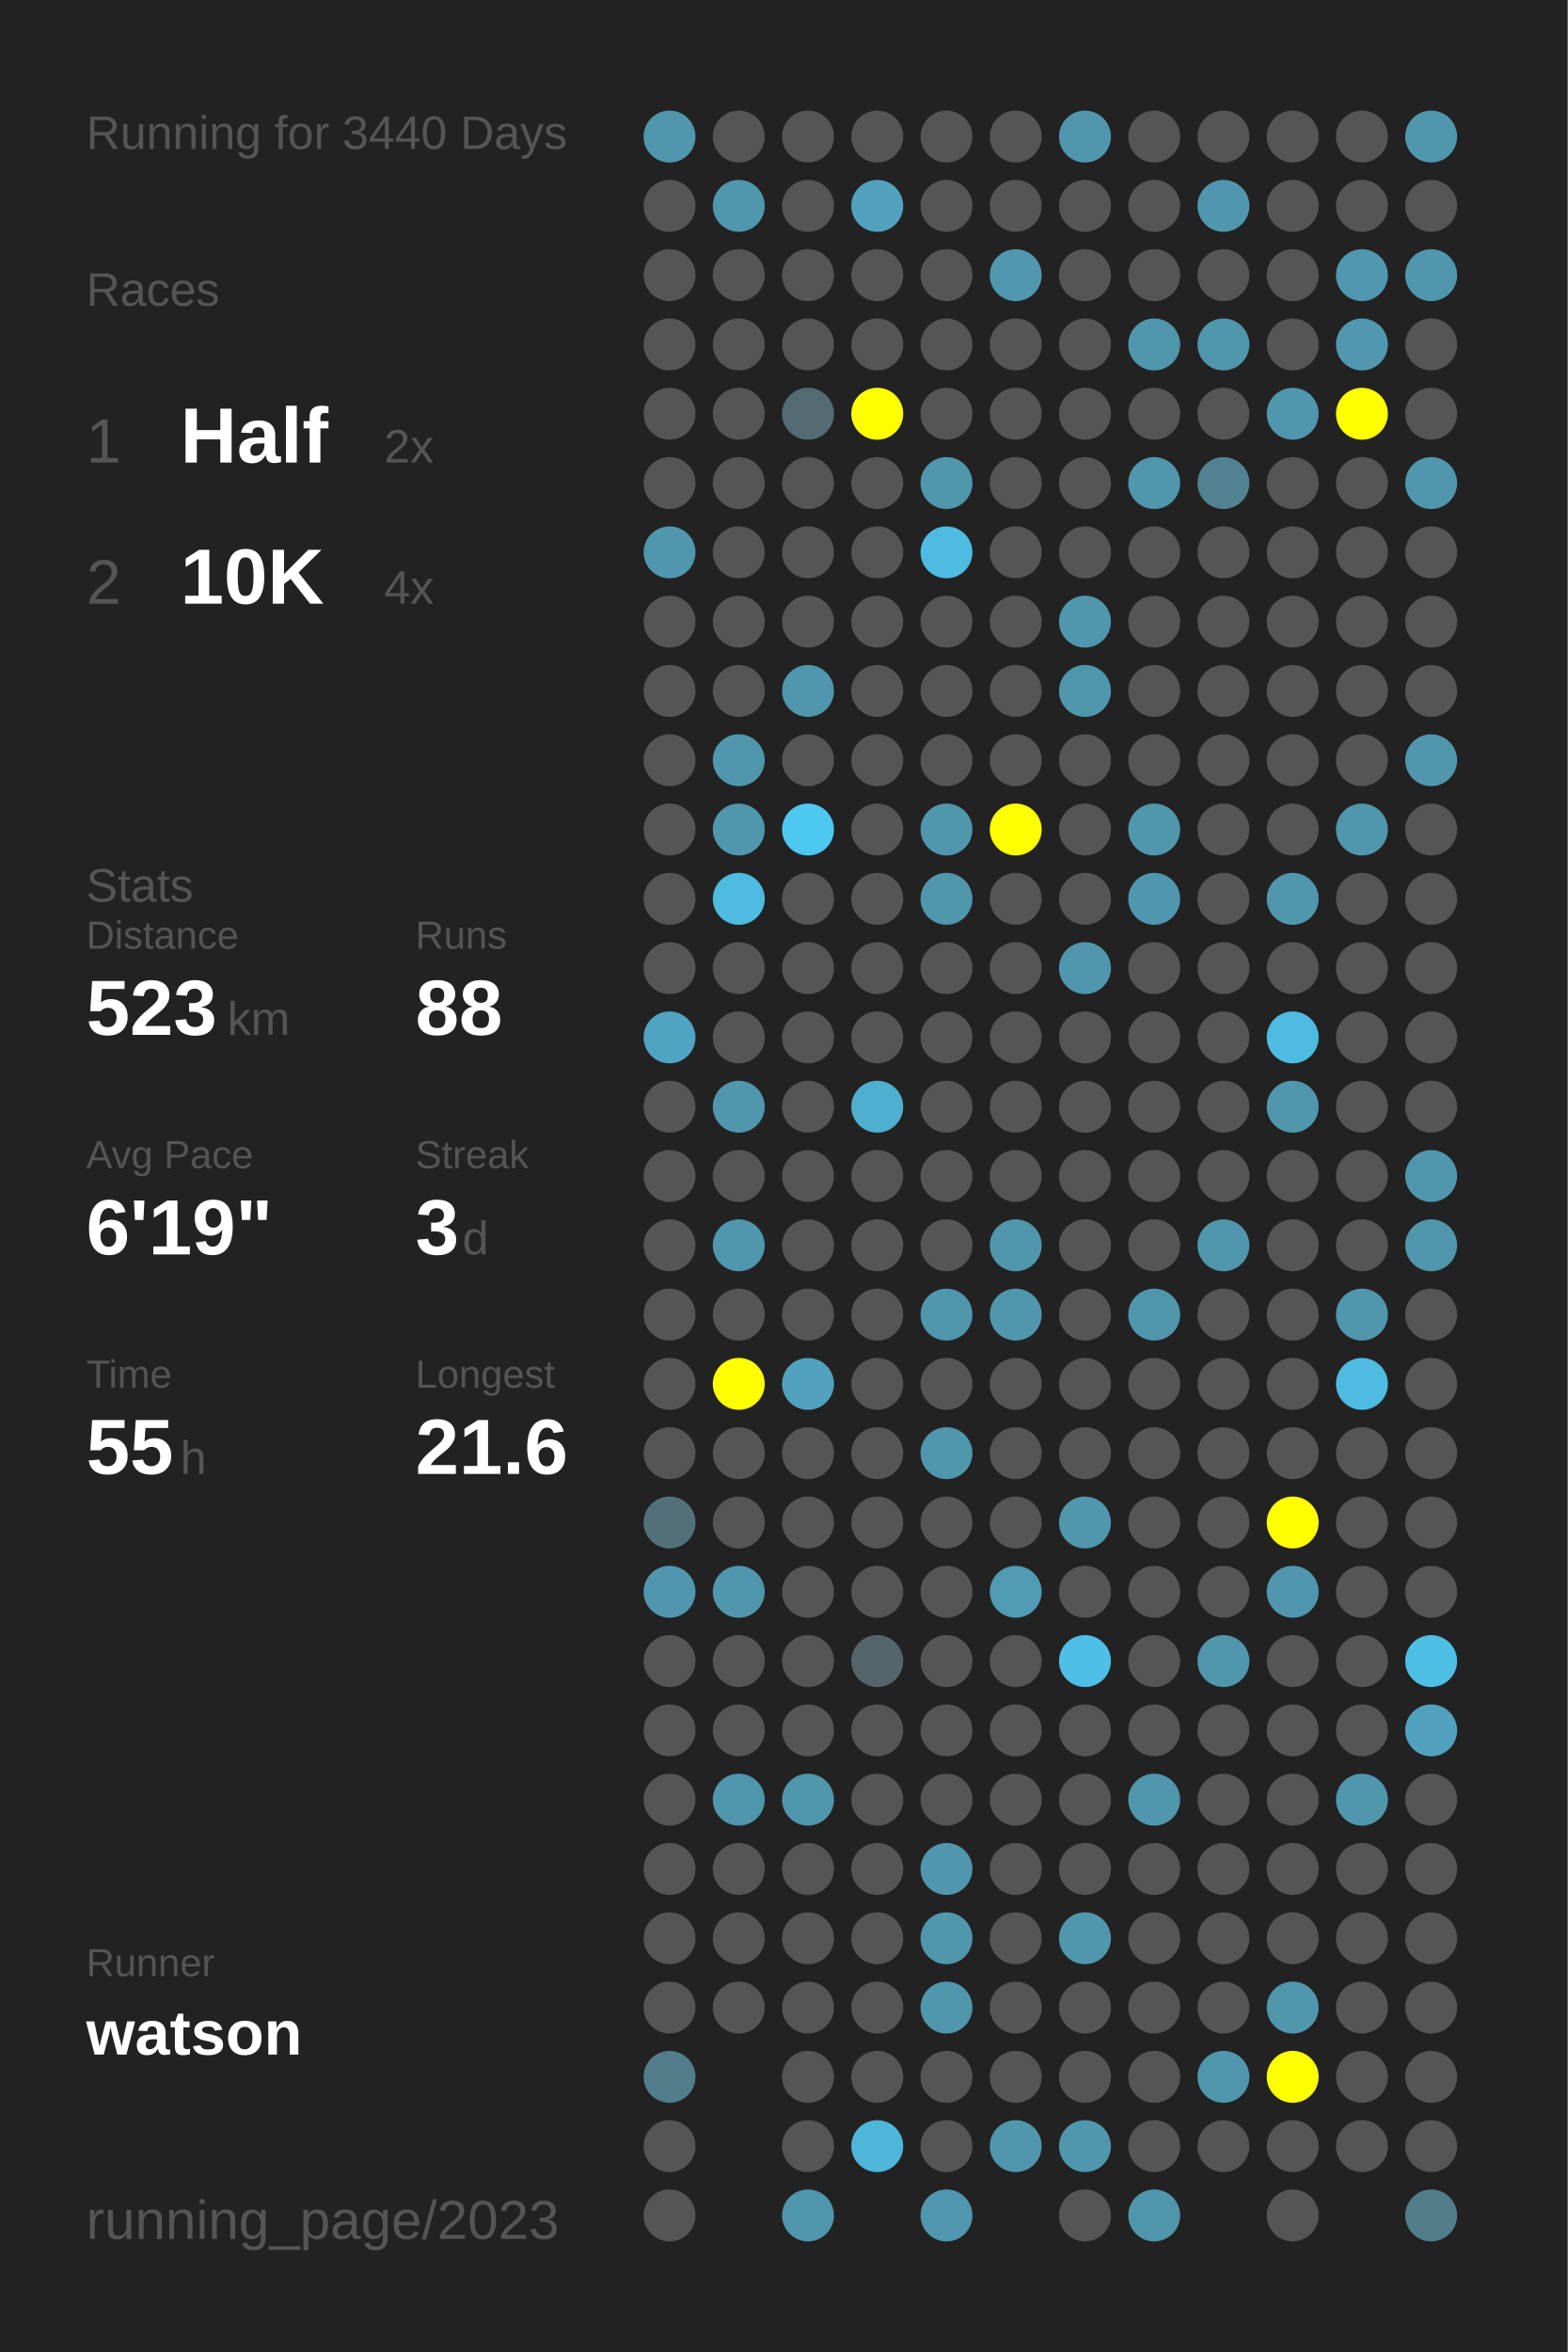
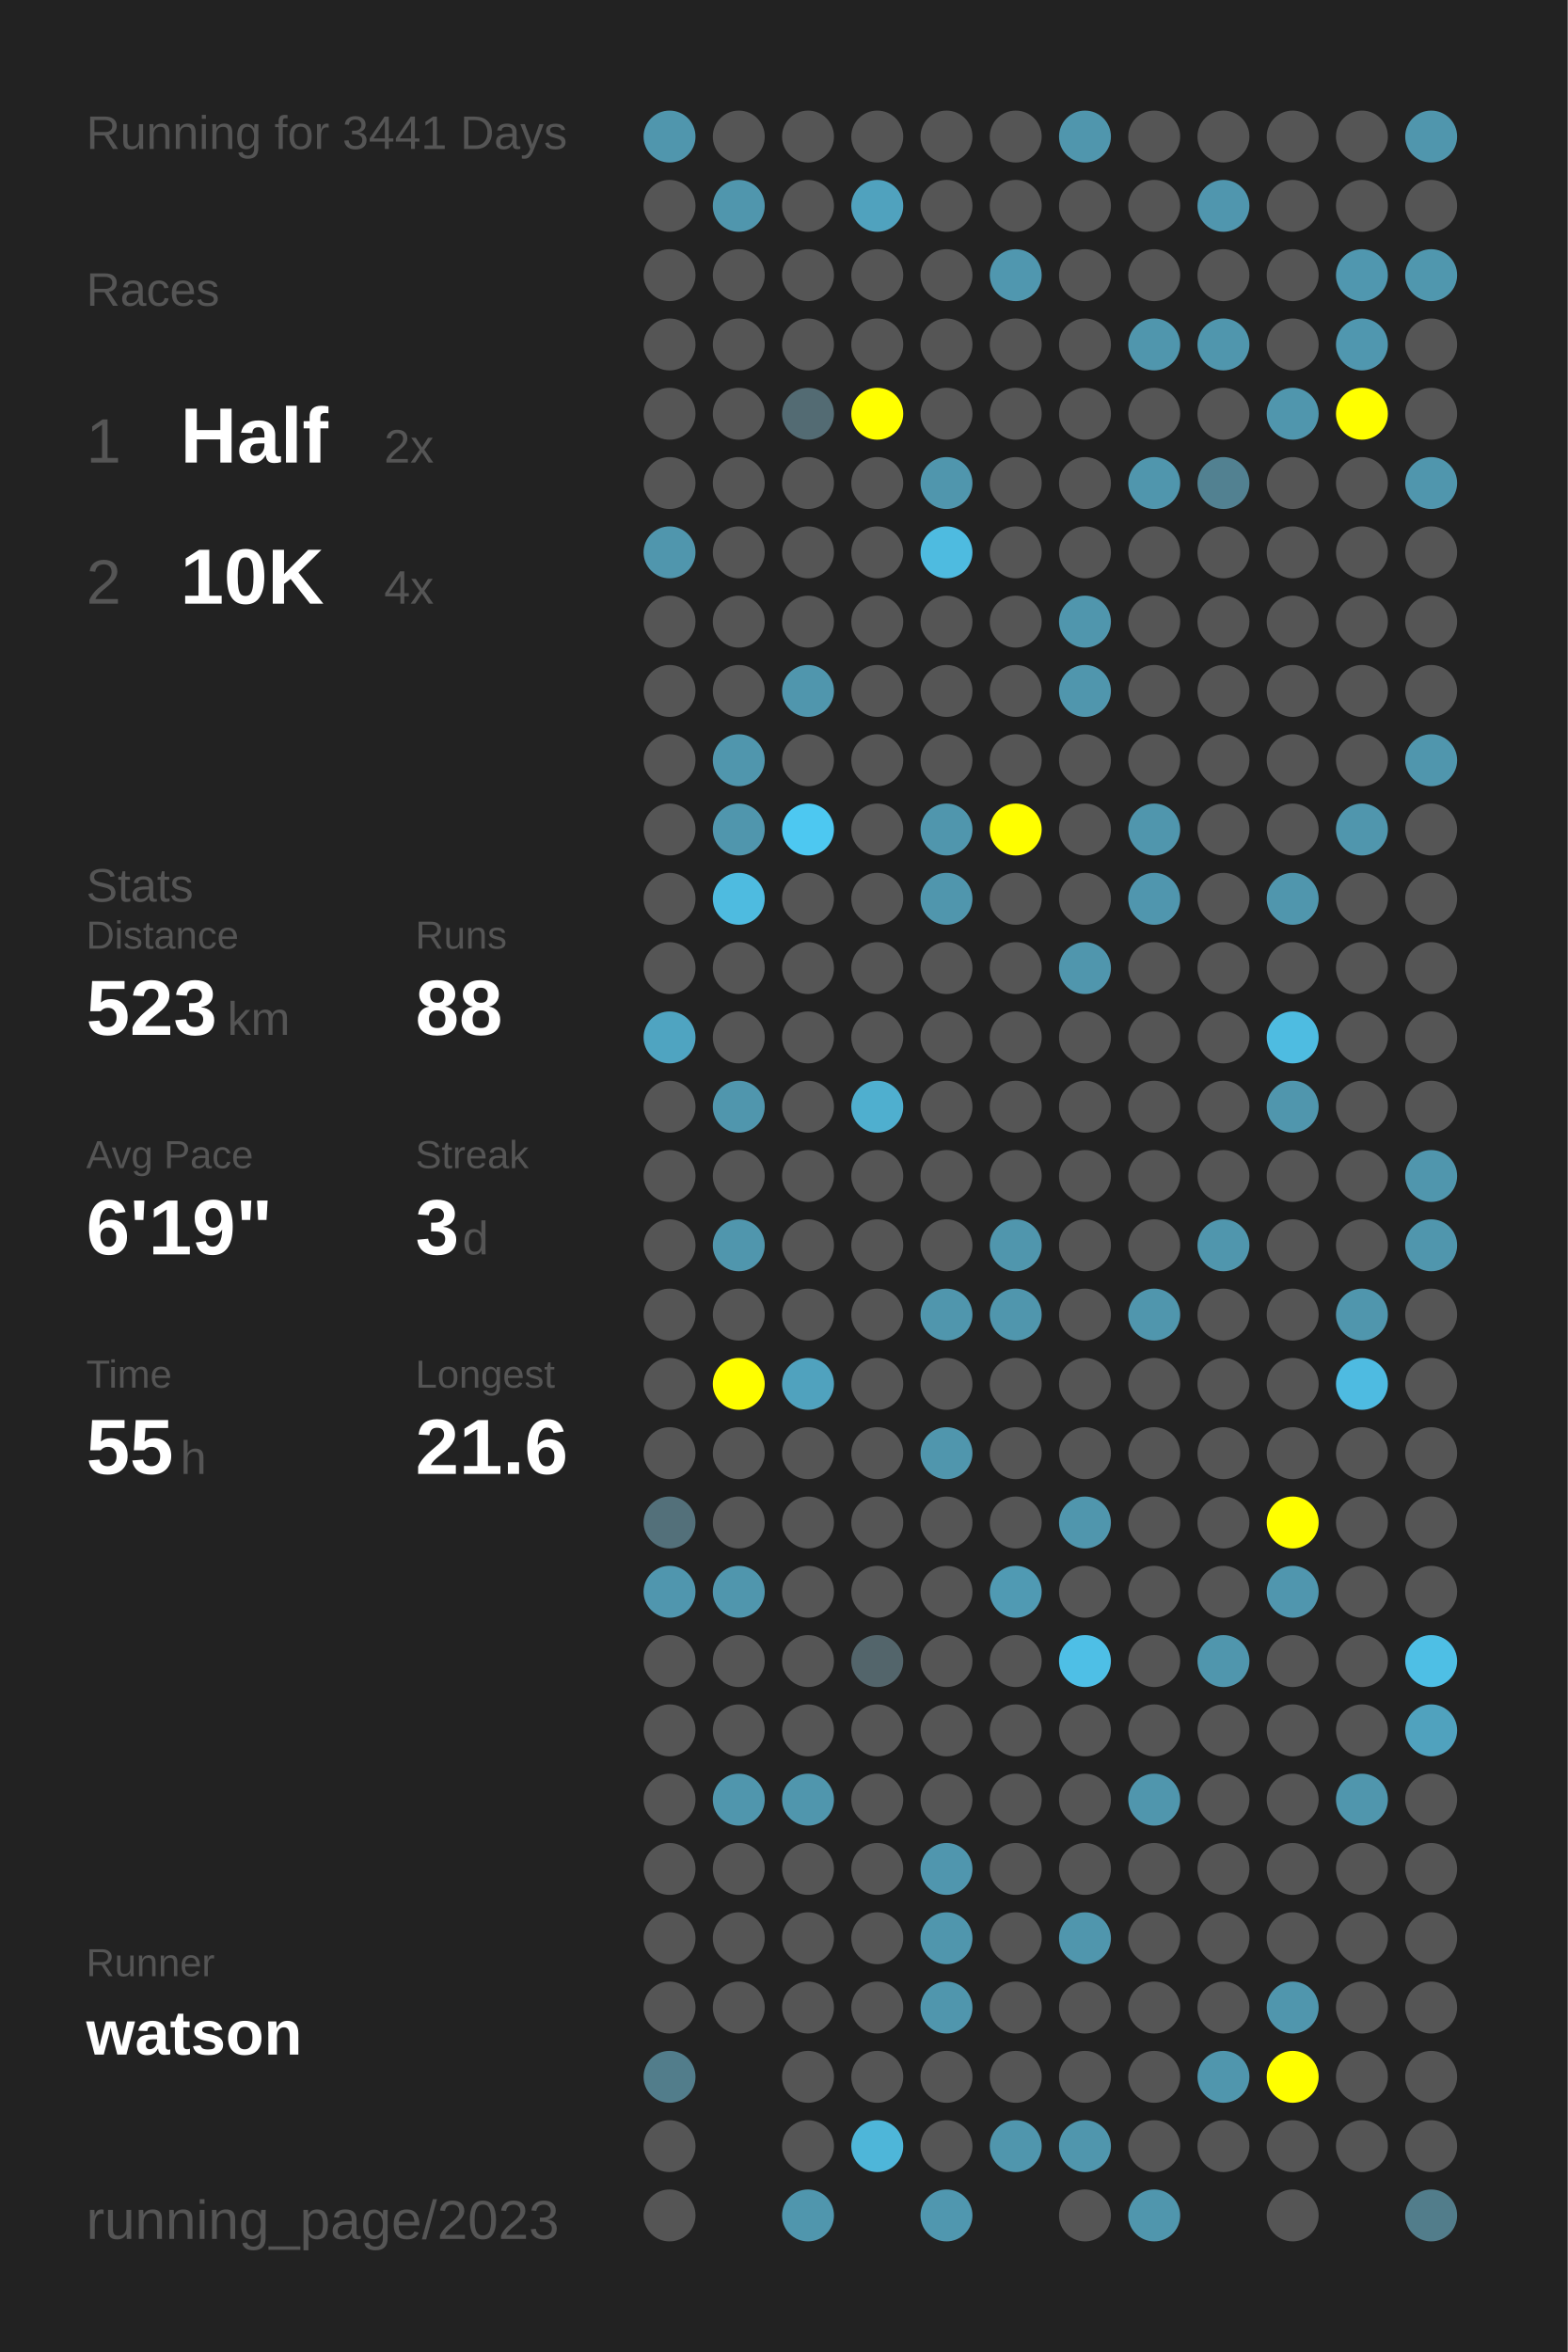
<svg xmlns="http://www.w3.org/2000/svg" baseProfile="full" height="300mm" version="1.1" viewBox="0,0,200,300" width="200mm">
  <defs />
  <rect fill="#222222" height="300" width="200" x="0" y="0" />
-   <text fill="#555555" style="font-size:6px; font-family:Arial;" x="11" y="19">Running for 3440 Days</text>
+   <text fill="#555555" style="font-size:6px; font-family:Arial;" x="11" y="19">Running for 3441 Days</text>
  <text fill="#555555" style="font-size:6px; font-family:Arial;" x="11" y="39">Races</text>
  <text fill="#555555" style="font-size:8px; font-family:Arial;" x="11" y="59">1</text>
  <text fill="#FFFFFF" style="font-size:10px; font-family:Arial; font-weight:bold;" x="23" y="59">Half</text>
  <text fill="#555555" style="font-size:6px; font-family:Arial;" x="49" y="59">2x</text>
  <text fill="#555555" style="font-size:8px; font-family:Arial;" x="11" y="77">2</text>
  <text fill="#FFFFFF" style="font-size:10px; font-family:Arial; font-weight:bold;" x="23" y="77">10K</text>
  <text fill="#555555" style="font-size:6px; font-family:Arial;" x="49" y="77">4x</text>
  <text fill="#555555" style="font-size:6px; font-family:Arial;" x="11" y="115">Stats</text>
  <text fill="#555555" style="font-size:5px; font-family:Arial;" x="11" y="121">Distance</text>
  <text fill="#FFFFFF" style="font-size:10px; font-family:Arial; font-weight:bold;" x="11" y="132">523</text>
  <text fill="#555555" style="font-size:6px; font-family:Arial;" x="29" y="132">km</text>
  <text fill="#555555" style="font-size:5px; font-family:Arial;" x="53" y="121">Runs</text>
  <text fill="#FFFFFF" style="font-size:10px; font-family:Arial; font-weight:bold;" x="53" y="132">88</text>
  <text fill="#555555" style="font-size:5px; font-family:Arial;" x="11" y="149">Avg Pace</text>
  <text fill="#FFFFFF" style="font-size:10px; font-family:Arial; font-weight:bold;" x="11" y="160">6'19"</text>
  <text fill="#555555" style="font-size:5px; font-family:Arial;" x="53" y="149">Streak</text>
  <text fill="#FFFFFF" style="font-size:10px; font-family:Arial; font-weight:bold;" x="53" y="160">3</text>
  <text fill="#555555" style="font-size:6px; font-family:Arial;" x="59" y="160">d</text>
  <text fill="#555555" style="font-size:5px; font-family:Arial;" x="11" y="177">Time</text>
  <text fill="#FFFFFF" style="font-size:10px; font-family:Arial; font-weight:bold;" x="11" y="188">55</text>
  <text fill="#555555" style="font-size:6px; font-family:Arial;" x="23" y="188">h</text>
  <text fill="#555555" style="font-size:5px; font-family:Arial;" x="53" y="177">Longest</text>
  <text fill="#FFFFFF" style="font-size:10px; font-family:Arial; font-weight:bold;" x="53" y="188">21.6</text>
  <text fill="#555555" style="font-size:5px; font-family:Arial;" x="11" y="252.065">Runner</text>
  <text fill="#FFFFFF" style="font-size:8px; font-family:Arial; font-weight:bold;" x="11" y="262.065">watson</text>
  <text fill="#555555" style="font-size:7px; font-family:Arial;" x="11" y="285.581">running_page/2023</text>
  <circle cx="85.417" cy="17.419" fill="#5096ad" r="3.312" />
  <circle cx="85.417" cy="26.258" fill="#555555" r="3.312" />
  <circle cx="85.417" cy="35.097" fill="#555555" r="3.312" />
  <circle cx="85.417" cy="43.935" fill="#555555" r="3.312" />
  <circle cx="85.417" cy="52.774" fill="#555555" r="3.312" />
  <circle cx="85.417" cy="61.613" fill="#555555" r="3.312" />
  <circle cx="85.417" cy="70.452" fill="#5096ad" r="3.312" />
  <circle cx="85.417" cy="79.29" fill="#555555" r="3.312" />
  <circle cx="85.417" cy="88.129" fill="#555555" r="3.312" />
  <circle cx="85.417" cy="96.968" fill="#555555" r="3.312" />
  <circle cx="85.417" cy="105.806" fill="#555555" r="3.312" />
  <circle cx="85.417" cy="114.645" fill="#555555" r="3.312" />
  <circle cx="85.417" cy="123.484" fill="#555555" r="3.312" />
  <circle cx="85.417" cy="132.323" fill="#4fa4c1" r="3.312" />
  <circle cx="85.417" cy="141.161" fill="#555555" r="3.312" />
  <circle cx="85.417" cy="150" fill="#555555" r="3.312" />
  <circle cx="85.417" cy="158.839" fill="#555555" r="3.312" />
  <circle cx="85.417" cy="167.677" fill="#555555" r="3.312" />
  <circle cx="85.417" cy="176.516" fill="#555555" r="3.312" />
  <circle cx="85.417" cy="185.355" fill="#555555" r="3.312" />
  <circle cx="85.417" cy="194.194" fill="#53707a" r="3.312" />
  <circle cx="85.417" cy="203.032" fill="#5096ae" r="3.312" />
  <circle cx="85.417" cy="211.871" fill="#555555" r="3.312" />
  <circle cx="85.417" cy="220.71" fill="#555555" r="3.312" />
  <circle cx="85.417" cy="229.548" fill="#555555" r="3.312" />
  <circle cx="85.417" cy="238.387" fill="#555555" r="3.312" />
  <circle cx="85.417" cy="247.226" fill="#555555" r="3.312" />
  <circle cx="85.417" cy="256.065" fill="#555555" r="3.312" />
  <circle cx="85.417" cy="264.903" fill="#527d8b" r="3.312" />
  <circle cx="85.417" cy="273.742" fill="#555555" r="3.312" />
  <circle cx="85.417" cy="282.581" fill="#555555" r="3.312" />
  <circle cx="94.25" cy="17.419" fill="#555555" r="3.312" />
  <circle cx="94.25" cy="26.258" fill="#5096ad" r="3.312" />
  <circle cx="94.25" cy="35.097" fill="#555555" r="3.312" />
  <circle cx="94.25" cy="43.935" fill="#555555" r="3.312" />
  <circle cx="94.25" cy="52.774" fill="#555555" r="3.312" />
  <circle cx="94.25" cy="61.613" fill="#555555" r="3.312" />
  <circle cx="94.25" cy="70.452" fill="#555555" r="3.312" />
  <circle cx="94.25" cy="79.29" fill="#555555" r="3.312" />
  <circle cx="94.25" cy="88.129" fill="#555555" r="3.312" />
  <circle cx="94.25" cy="96.968" fill="#5096ad" r="3.312" />
  <circle cx="94.25" cy="105.806" fill="#5096ad" r="3.312" />
  <circle cx="94.25" cy="114.645" fill="#4ebbe0" r="3.312" />
  <circle cx="94.25" cy="123.484" fill="#555555" r="3.312" />
  <circle cx="94.25" cy="132.323" fill="#555555" r="3.312" />
  <circle cx="94.25" cy="141.161" fill="#5096ad" r="3.312" />
  <circle cx="94.25" cy="150" fill="#555555" r="3.312" />
  <circle cx="94.25" cy="158.839" fill="#5096ad" r="3.312" />
  <circle cx="94.25" cy="167.677" fill="#555555" r="3.312" />
  <circle cx="94.25" cy="176.516" fill="#FFFF00" r="3.312" />
  <circle cx="94.25" cy="185.355" fill="#555555" r="3.312" />
  <circle cx="94.25" cy="194.194" fill="#555555" r="3.312" />
  <circle cx="94.25" cy="203.032" fill="#5096ad" r="3.312" />
  <circle cx="94.25" cy="211.871" fill="#555555" r="3.312" />
  <circle cx="94.25" cy="220.71" fill="#555555" r="3.312" />
  <circle cx="94.25" cy="229.548" fill="#5096ad" r="3.312" />
  <circle cx="94.25" cy="238.387" fill="#555555" r="3.312" />
  <circle cx="94.25" cy="247.226" fill="#555555" r="3.312" />
  <circle cx="94.25" cy="256.065" fill="#555555" r="3.312" />
  <circle cx="103.083" cy="17.419" fill="#555555" r="3.312" />
  <circle cx="103.083" cy="26.258" fill="#555555" r="3.312" />
  <circle cx="103.083" cy="35.097" fill="#555555" r="3.312" />
  <circle cx="103.083" cy="43.935" fill="#555555" r="3.312" />
  <circle cx="103.083" cy="52.774" fill="#536b73" r="3.312" />
  <circle cx="103.083" cy="61.613" fill="#555555" r="3.312" />
  <circle cx="103.083" cy="70.452" fill="#555555" r="3.312" />
  <circle cx="103.083" cy="79.29" fill="#555555" r="3.312" />
  <circle cx="103.083" cy="88.129" fill="#5096ad" r="3.312" />
  <circle cx="103.083" cy="96.968" fill="#555555" r="3.312" />
  <circle cx="103.083" cy="105.806" fill="#4dc8f1" r="3.312" />
  <circle cx="103.083" cy="114.645" fill="#555555" r="3.312" />
  <circle cx="103.083" cy="123.484" fill="#555555" r="3.312" />
  <circle cx="103.083" cy="132.323" fill="#555555" r="3.312" />
  <circle cx="103.083" cy="141.161" fill="#555555" r="3.312" />
  <circle cx="103.083" cy="150" fill="#555555" r="3.312" />
  <circle cx="103.083" cy="158.839" fill="#555555" r="3.312" />
  <circle cx="103.083" cy="167.677" fill="#555555" r="3.312" />
  <circle cx="103.083" cy="176.516" fill="#50a2be" r="3.312" />
  <circle cx="103.083" cy="185.355" fill="#555555" r="3.312" />
  <circle cx="103.083" cy="194.194" fill="#555555" r="3.312" />
  <circle cx="103.083" cy="203.032" fill="#555555" r="3.312" />
  <circle cx="103.083" cy="211.871" fill="#555555" r="3.312" />
  <circle cx="103.083" cy="220.71" fill="#555555" r="3.312" />
  <circle cx="103.083" cy="229.548" fill="#5096ad" r="3.312" />
  <circle cx="103.083" cy="238.387" fill="#555555" r="3.312" />
  <circle cx="103.083" cy="247.226" fill="#555555" r="3.312" />
  <circle cx="103.083" cy="256.065" fill="#555555" r="3.312" />
  <circle cx="103.083" cy="264.903" fill="#555555" r="3.312" />
  <circle cx="103.083" cy="273.742" fill="#555555" r="3.312" />
  <circle cx="103.083" cy="282.581" fill="#5096ad" r="3.312" />
  <circle cx="111.917" cy="17.419" fill="#555555" r="3.312" />
  <circle cx="111.917" cy="26.258" fill="#50a2be" r="3.312" />
  <circle cx="111.917" cy="35.097" fill="#555555" r="3.312" />
  <circle cx="111.917" cy="43.935" fill="#555555" r="3.312" />
  <circle cx="111.917" cy="52.774" fill="#FFFF00" r="3.312" />
  <circle cx="111.917" cy="61.613" fill="#555555" r="3.312" />
  <circle cx="111.917" cy="70.452" fill="#555555" r="3.312" />
  <circle cx="111.917" cy="79.29" fill="#555555" r="3.312" />
  <circle cx="111.917" cy="88.129" fill="#555555" r="3.312" />
  <circle cx="111.917" cy="96.968" fill="#555555" r="3.312" />
  <circle cx="111.917" cy="105.806" fill="#555555" r="3.312" />
  <circle cx="111.917" cy="114.645" fill="#555555" r="3.312" />
  <circle cx="111.917" cy="123.484" fill="#555555" r="3.312" />
  <circle cx="111.917" cy="132.323" fill="#555555" r="3.312" />
  <circle cx="111.917" cy="141.161" fill="#4fafcf" r="3.312" />
  <circle cx="111.917" cy="150" fill="#555555" r="3.312" />
  <circle cx="111.917" cy="158.839" fill="#555555" r="3.312" />
  <circle cx="111.917" cy="167.677" fill="#555555" r="3.312" />
  <circle cx="111.917" cy="176.516" fill="#555555" r="3.312" />
  <circle cx="111.917" cy="185.355" fill="#555555" r="3.312" />
  <circle cx="111.917" cy="194.194" fill="#555555" r="3.312" />
  <circle cx="111.917" cy="203.032" fill="#555555" r="3.312" />
  <circle cx="111.917" cy="211.871" fill="#53656b" r="3.312" />
  <circle cx="111.917" cy="220.71" fill="#555555" r="3.312" />
  <circle cx="111.917" cy="229.548" fill="#555555" r="3.312" />
  <circle cx="111.917" cy="238.387" fill="#555555" r="3.312" />
  <circle cx="111.917" cy="247.226" fill="#555555" r="3.312" />
  <circle cx="111.917" cy="256.065" fill="#555555" r="3.312" />
  <circle cx="111.917" cy="264.903" fill="#555555" r="3.312" />
  <circle cx="111.917" cy="273.742" fill="#4eb6d9" r="3.312" />
  <circle cx="120.75" cy="17.419" fill="#555555" r="3.312" />
  <circle cx="120.75" cy="26.258" fill="#555555" r="3.312" />
  <circle cx="120.75" cy="35.097" fill="#555555" r="3.312" />
  <circle cx="120.75" cy="43.935" fill="#555555" r="3.312" />
  <circle cx="120.75" cy="52.774" fill="#555555" r="3.312" />
  <circle cx="120.75" cy="61.613" fill="#5096ad" r="3.312" />
  <circle cx="120.75" cy="70.452" fill="#4ebbe0" r="3.312" />
  <circle cx="120.75" cy="79.29" fill="#555555" r="3.312" />
  <circle cx="120.75" cy="88.129" fill="#555555" r="3.312" />
  <circle cx="120.75" cy="96.968" fill="#555555" r="3.312" />
  <circle cx="120.75" cy="105.806" fill="#5096ad" r="3.312" />
  <circle cx="120.75" cy="114.645" fill="#5096ad" r="3.312" />
  <circle cx="120.75" cy="123.484" fill="#555555" r="3.312" />
  <circle cx="120.75" cy="132.323" fill="#555555" r="3.312" />
  <circle cx="120.75" cy="141.161" fill="#555555" r="3.312" />
  <circle cx="120.75" cy="150" fill="#555555" r="3.312" />
  <circle cx="120.75" cy="158.839" fill="#555555" r="3.312" />
  <circle cx="120.75" cy="167.677" fill="#5096ad" r="3.312" />
  <circle cx="120.75" cy="176.516" fill="#555555" r="3.312" />
  <circle cx="120.75" cy="185.355" fill="#5096ad" r="3.312" />
  <circle cx="120.75" cy="194.194" fill="#555555" r="3.312" />
  <circle cx="120.75" cy="203.032" fill="#555555" r="3.312" />
  <circle cx="120.75" cy="211.871" fill="#555555" r="3.312" />
  <circle cx="120.75" cy="220.71" fill="#555555" r="3.312" />
  <circle cx="120.75" cy="229.548" fill="#555555" r="3.312" />
  <circle cx="120.75" cy="238.387" fill="#5096ae" r="3.312" />
  <circle cx="120.75" cy="247.226" fill="#5096ad" r="3.312" />
  <circle cx="120.75" cy="256.065" fill="#5096ad" r="3.312" />
  <circle cx="120.75" cy="264.903" fill="#555555" r="3.312" />
  <circle cx="120.75" cy="273.742" fill="#555555" r="3.312" />
  <circle cx="120.75" cy="282.581" fill="#5097af" r="3.312" />
  <circle cx="129.583" cy="17.419" fill="#555555" r="3.312" />
  <circle cx="129.583" cy="26.258" fill="#555555" r="3.312" />
  <circle cx="129.583" cy="35.097" fill="#5097af" r="3.312" />
  <circle cx="129.583" cy="43.935" fill="#555555" r="3.312" />
  <circle cx="129.583" cy="52.774" fill="#555555" r="3.312" />
  <circle cx="129.583" cy="61.613" fill="#555555" r="3.312" />
  <circle cx="129.583" cy="70.452" fill="#555555" r="3.312" />
  <circle cx="129.583" cy="79.29" fill="#555555" r="3.312" />
  <circle cx="129.583" cy="88.129" fill="#555555" r="3.312" />
  <circle cx="129.583" cy="96.968" fill="#555555" r="3.312" />
  <circle cx="129.583" cy="105.806" fill="#FFFF00" r="3.312" />
  <circle cx="129.583" cy="114.645" fill="#555555" r="3.312" />
  <circle cx="129.583" cy="123.484" fill="#555555" r="3.312" />
  <circle cx="129.583" cy="132.323" fill="#555555" r="3.312" />
  <circle cx="129.583" cy="141.161" fill="#555555" r="3.312" />
  <circle cx="129.583" cy="150" fill="#555555" r="3.312" />
  <circle cx="129.583" cy="158.839" fill="#5096ad" r="3.312" />
  <circle cx="129.583" cy="167.677" fill="#5096ad" r="3.312" />
  <circle cx="129.583" cy="176.516" fill="#555555" r="3.312" />
  <circle cx="129.583" cy="185.355" fill="#555555" r="3.312" />
  <circle cx="129.583" cy="194.194" fill="#555555" r="3.312" />
  <circle cx="129.583" cy="203.032" fill="#509ab3" r="3.312" />
  <circle cx="129.583" cy="211.871" fill="#555555" r="3.312" />
  <circle cx="129.583" cy="220.71" fill="#555555" r="3.312" />
  <circle cx="129.583" cy="229.548" fill="#555555" r="3.312" />
  <circle cx="129.583" cy="238.387" fill="#555555" r="3.312" />
  <circle cx="129.583" cy="247.226" fill="#555555" r="3.312" />
  <circle cx="129.583" cy="256.065" fill="#555555" r="3.312" />
  <circle cx="129.583" cy="264.903" fill="#555555" r="3.312" />
  <circle cx="129.583" cy="273.742" fill="#5096ad" r="3.312" />
  <circle cx="138.417" cy="17.419" fill="#5096ad" r="3.312" />
  <circle cx="138.417" cy="26.258" fill="#555555" r="3.312" />
  <circle cx="138.417" cy="35.097" fill="#555555" r="3.312" />
  <circle cx="138.417" cy="43.935" fill="#555555" r="3.312" />
  <circle cx="138.417" cy="52.774" fill="#555555" r="3.312" />
  <circle cx="138.417" cy="61.613" fill="#555555" r="3.312" />
  <circle cx="138.417" cy="70.452" fill="#555555" r="3.312" />
  <circle cx="138.417" cy="79.29" fill="#5096ad" r="3.312" />
  <circle cx="138.417" cy="88.129" fill="#5096ad" r="3.312" />
  <circle cx="138.417" cy="96.968" fill="#555555" r="3.312" />
  <circle cx="138.417" cy="105.806" fill="#555555" r="3.312" />
  <circle cx="138.417" cy="114.645" fill="#555555" r="3.312" />
  <circle cx="138.417" cy="123.484" fill="#5096ad" r="3.312" />
  <circle cx="138.417" cy="132.323" fill="#555555" r="3.312" />
  <circle cx="138.417" cy="141.161" fill="#555555" r="3.312" />
  <circle cx="138.417" cy="150" fill="#555555" r="3.312" />
  <circle cx="138.417" cy="158.839" fill="#555555" r="3.312" />
  <circle cx="138.417" cy="167.677" fill="#555555" r="3.312" />
  <circle cx="138.417" cy="176.516" fill="#555555" r="3.312" />
  <circle cx="138.417" cy="185.355" fill="#555555" r="3.312" />
  <circle cx="138.417" cy="194.194" fill="#5096ad" r="3.312" />
  <circle cx="138.417" cy="203.032" fill="#555555" r="3.312" />
  <circle cx="138.417" cy="211.871" fill="#4ebfe6" r="3.312" />
  <circle cx="138.417" cy="220.71" fill="#555555" r="3.312" />
  <circle cx="138.417" cy="229.548" fill="#555555" r="3.312" />
  <circle cx="138.417" cy="238.387" fill="#555555" r="3.312" />
  <circle cx="138.417" cy="247.226" fill="#5096ad" r="3.312" />
  <circle cx="138.417" cy="256.065" fill="#555555" r="3.312" />
  <circle cx="138.417" cy="264.903" fill="#555555" r="3.312" />
  <circle cx="138.417" cy="273.742" fill="#5096ad" r="3.312" />
  <circle cx="138.417" cy="282.581" fill="#555555" r="3.312" />
  <circle cx="147.25" cy="17.419" fill="#555555" r="3.312" />
  <circle cx="147.25" cy="26.258" fill="#555555" r="3.312" />
  <circle cx="147.25" cy="35.097" fill="#555555" r="3.312" />
  <circle cx="147.25" cy="43.935" fill="#5096ad" r="3.312" />
  <circle cx="147.25" cy="52.774" fill="#555555" r="3.312" />
  <circle cx="147.25" cy="61.613" fill="#5096ad" r="3.312" />
  <circle cx="147.25" cy="70.452" fill="#555555" r="3.312" />
  <circle cx="147.25" cy="79.29" fill="#555555" r="3.312" />
  <circle cx="147.25" cy="88.129" fill="#555555" r="3.312" />
  <circle cx="147.25" cy="96.968" fill="#555555" r="3.312" />
  <circle cx="147.25" cy="105.806" fill="#5096ad" r="3.312" />
  <circle cx="147.25" cy="114.645" fill="#5096ae" r="3.312" />
  <circle cx="147.25" cy="123.484" fill="#555555" r="3.312" />
  <circle cx="147.25" cy="132.323" fill="#555555" r="3.312" />
  <circle cx="147.25" cy="141.161" fill="#555555" r="3.312" />
  <circle cx="147.25" cy="150" fill="#555555" r="3.312" />
  <circle cx="147.25" cy="158.839" fill="#555555" r="3.312" />
  <circle cx="147.25" cy="167.677" fill="#5096ad" r="3.312" />
  <circle cx="147.25" cy="176.516" fill="#555555" r="3.312" />
  <circle cx="147.25" cy="185.355" fill="#555555" r="3.312" />
  <circle cx="147.25" cy="194.194" fill="#555555" r="3.312" />
  <circle cx="147.25" cy="203.032" fill="#555555" r="3.312" />
  <circle cx="147.25" cy="211.871" fill="#555555" r="3.312" />
  <circle cx="147.25" cy="220.71" fill="#555555" r="3.312" />
  <circle cx="147.25" cy="229.548" fill="#5096ad" r="3.312" />
  <circle cx="147.25" cy="238.387" fill="#555555" r="3.312" />
  <circle cx="147.25" cy="247.226" fill="#555555" r="3.312" />
  <circle cx="147.25" cy="256.065" fill="#555555" r="3.312" />
  <circle cx="147.25" cy="264.903" fill="#555555" r="3.312" />
  <circle cx="147.25" cy="273.742" fill="#555555" r="3.312" />
  <circle cx="147.25" cy="282.581" fill="#5096ad" r="3.312" />
  <circle cx="156.083" cy="17.419" fill="#555555" r="3.312" />
  <circle cx="156.083" cy="26.258" fill="#5096ae" r="3.312" />
  <circle cx="156.083" cy="35.097" fill="#555555" r="3.312" />
  <circle cx="156.083" cy="43.935" fill="#5096ad" r="3.312" />
  <circle cx="156.083" cy="52.774" fill="#555555" r="3.312" />
  <circle cx="156.083" cy="61.613" fill="#528191" r="3.312" />
  <circle cx="156.083" cy="70.452" fill="#555555" r="3.312" />
  <circle cx="156.083" cy="79.29" fill="#555555" r="3.312" />
  <circle cx="156.083" cy="88.129" fill="#555555" r="3.312" />
  <circle cx="156.083" cy="96.968" fill="#555555" r="3.312" />
  <circle cx="156.083" cy="105.806" fill="#555555" r="3.312" />
  <circle cx="156.083" cy="114.645" fill="#555555" r="3.312" />
  <circle cx="156.083" cy="123.484" fill="#555555" r="3.312" />
  <circle cx="156.083" cy="132.323" fill="#555555" r="3.312" />
  <circle cx="156.083" cy="141.161" fill="#555555" r="3.312" />
  <circle cx="156.083" cy="150" fill="#555555" r="3.312" />
  <circle cx="156.083" cy="158.839" fill="#5096ad" r="3.312" />
  <circle cx="156.083" cy="167.677" fill="#555555" r="3.312" />
  <circle cx="156.083" cy="176.516" fill="#555555" r="3.312" />
  <circle cx="156.083" cy="185.355" fill="#555555" r="3.312" />
  <circle cx="156.083" cy="194.194" fill="#555555" r="3.312" />
  <circle cx="156.083" cy="203.032" fill="#555555" r="3.312" />
  <circle cx="156.083" cy="211.871" fill="#5096ad" r="3.312" />
  <circle cx="156.083" cy="220.71" fill="#555555" r="3.312" />
  <circle cx="156.083" cy="229.548" fill="#555555" r="3.312" />
  <circle cx="156.083" cy="238.387" fill="#555555" r="3.312" />
  <circle cx="156.083" cy="247.226" fill="#555555" r="3.312" />
  <circle cx="156.083" cy="256.065" fill="#555555" r="3.312" />
  <circle cx="156.083" cy="264.903" fill="#5096ad" r="3.312" />
  <circle cx="156.083" cy="273.742" fill="#555555" r="3.312" />
  <circle cx="164.917" cy="17.419" fill="#555555" r="3.312" />
  <circle cx="164.917" cy="26.258" fill="#555555" r="3.312" />
  <circle cx="164.917" cy="35.097" fill="#555555" r="3.312" />
  <circle cx="164.917" cy="43.935" fill="#555555" r="3.312" />
  <circle cx="164.917" cy="52.774" fill="#5096ad" r="3.312" />
  <circle cx="164.917" cy="61.613" fill="#555555" r="3.312" />
  <circle cx="164.917" cy="70.452" fill="#555555" r="3.312" />
  <circle cx="164.917" cy="79.29" fill="#555555" r="3.312" />
  <circle cx="164.917" cy="88.129" fill="#555555" r="3.312" />
  <circle cx="164.917" cy="96.968" fill="#555555" r="3.312" />
  <circle cx="164.917" cy="105.806" fill="#555555" r="3.312" />
  <circle cx="164.917" cy="114.645" fill="#5096ad" r="3.312" />
  <circle cx="164.917" cy="123.484" fill="#555555" r="3.312" />
  <circle cx="164.917" cy="132.323" fill="#4ebce1" r="3.312" />
  <circle cx="164.917" cy="141.161" fill="#5096ad" r="3.312" />
  <circle cx="164.917" cy="150" fill="#555555" r="3.312" />
  <circle cx="164.917" cy="158.839" fill="#555555" r="3.312" />
  <circle cx="164.917" cy="167.677" fill="#555555" r="3.312" />
  <circle cx="164.917" cy="176.516" fill="#555555" r="3.312" />
  <circle cx="164.917" cy="185.355" fill="#555555" r="3.312" />
  <circle cx="164.917" cy="194.194" fill="#FFFF00" r="3.312" />
  <circle cx="164.917" cy="203.032" fill="#5096ae" r="3.312" />
  <circle cx="164.917" cy="211.871" fill="#555555" r="3.312" />
  <circle cx="164.917" cy="220.71" fill="#555555" r="3.312" />
  <circle cx="164.917" cy="229.548" fill="#555555" r="3.312" />
  <circle cx="164.917" cy="238.387" fill="#555555" r="3.312" />
  <circle cx="164.917" cy="247.226" fill="#555555" r="3.312" />
  <circle cx="164.917" cy="256.065" fill="#5096ad" r="3.312" />
  <circle cx="164.917" cy="264.903" fill="#FFFF00" r="3.312" />
  <circle cx="164.917" cy="273.742" fill="#555555" r="3.312" />
  <circle cx="164.917" cy="282.581" fill="#555555" r="3.312" />
  <circle cx="173.75" cy="17.419" fill="#555555" r="3.312" />
  <circle cx="173.75" cy="26.258" fill="#555555" r="3.312" />
  <circle cx="173.75" cy="35.097" fill="#5097af" r="3.312" />
  <circle cx="173.75" cy="43.935" fill="#5097af" r="3.312" />
  <circle cx="173.75" cy="52.774" fill="#FFFF00" r="3.312" />
  <circle cx="173.75" cy="61.613" fill="#555555" r="3.312" />
  <circle cx="173.75" cy="70.452" fill="#555555" r="3.312" />
  <circle cx="173.75" cy="79.29" fill="#555555" r="3.312" />
  <circle cx="173.75" cy="88.129" fill="#555555" r="3.312" />
  <circle cx="173.75" cy="96.968" fill="#555555" r="3.312" />
  <circle cx="173.75" cy="105.806" fill="#5096ad" r="3.312" />
  <circle cx="173.75" cy="114.645" fill="#555555" r="3.312" />
  <circle cx="173.75" cy="123.484" fill="#555555" r="3.312" />
  <circle cx="173.75" cy="132.323" fill="#555555" r="3.312" />
  <circle cx="173.75" cy="141.161" fill="#555555" r="3.312" />
  <circle cx="173.75" cy="150" fill="#555555" r="3.312" />
  <circle cx="173.75" cy="158.839" fill="#555555" r="3.312" />
  <circle cx="173.75" cy="167.677" fill="#5096ad" r="3.312" />
  <circle cx="173.75" cy="176.516" fill="#4ebbe1" r="3.312" />
  <circle cx="173.75" cy="185.355" fill="#555555" r="3.312" />
  <circle cx="173.75" cy="194.194" fill="#555555" r="3.312" />
  <circle cx="173.75" cy="203.032" fill="#555555" r="3.312" />
  <circle cx="173.75" cy="211.871" fill="#555555" r="3.312" />
  <circle cx="173.75" cy="220.71" fill="#555555" r="3.312" />
  <circle cx="173.75" cy="229.548" fill="#5096ad" r="3.312" />
  <circle cx="173.75" cy="238.387" fill="#555555" r="3.312" />
  <circle cx="173.75" cy="247.226" fill="#555555" r="3.312" />
  <circle cx="173.75" cy="256.065" fill="#555555" r="3.312" />
  <circle cx="173.75" cy="264.903" fill="#555555" r="3.312" />
  <circle cx="173.75" cy="273.742" fill="#555555" r="3.312" />
  <circle cx="182.583" cy="17.419" fill="#5096ad" r="3.312" />
  <circle cx="182.583" cy="26.258" fill="#555555" r="3.312" />
  <circle cx="182.583" cy="35.097" fill="#5097ae" r="3.312" />
  <circle cx="182.583" cy="43.935" fill="#555555" r="3.312" />
  <circle cx="182.583" cy="52.774" fill="#555555" r="3.312" />
  <circle cx="182.583" cy="61.613" fill="#5096ad" r="3.312" />
  <circle cx="182.583" cy="70.452" fill="#555555" r="3.312" />
  <circle cx="182.583" cy="79.29" fill="#555555" r="3.312" />
  <circle cx="182.583" cy="88.129" fill="#555555" r="3.312" />
  <circle cx="182.583" cy="96.968" fill="#5096ad" r="3.312" />
  <circle cx="182.583" cy="105.806" fill="#555555" r="3.312" />
  <circle cx="182.583" cy="114.645" fill="#555555" r="3.312" />
  <circle cx="182.583" cy="123.484" fill="#555555" r="3.312" />
  <circle cx="182.583" cy="132.323" fill="#555555" r="3.312" />
  <circle cx="182.583" cy="141.161" fill="#555555" r="3.312" />
  <circle cx="182.583" cy="150" fill="#5096ad" r="3.312" />
  <circle cx="182.583" cy="158.839" fill="#5096ad" r="3.312" />
  <circle cx="182.583" cy="167.677" fill="#555555" r="3.312" />
  <circle cx="182.583" cy="176.516" fill="#555555" r="3.312" />
  <circle cx="182.583" cy="185.355" fill="#555555" r="3.312" />
  <circle cx="182.583" cy="194.194" fill="#555555" r="3.312" />
  <circle cx="182.583" cy="203.032" fill="#555555" r="3.312" />
  <circle cx="182.583" cy="211.871" fill="#4ebfe5" r="3.312" />
  <circle cx="182.583" cy="220.71" fill="#50a2be" r="3.312" />
  <circle cx="182.583" cy="229.548" fill="#555555" r="3.312" />
  <circle cx="182.583" cy="238.387" fill="#555555" r="3.312" />
  <circle cx="182.583" cy="247.226" fill="#555555" r="3.312" />
  <circle cx="182.583" cy="256.065" fill="#555555" r="3.312" />
  <circle cx="182.583" cy="264.903" fill="#555555" r="3.312" />
  <circle cx="182.583" cy="273.742" fill="#555555" r="3.312" />
  <circle cx="182.583" cy="282.581" fill="#527d8b" r="3.312" />
</svg>
